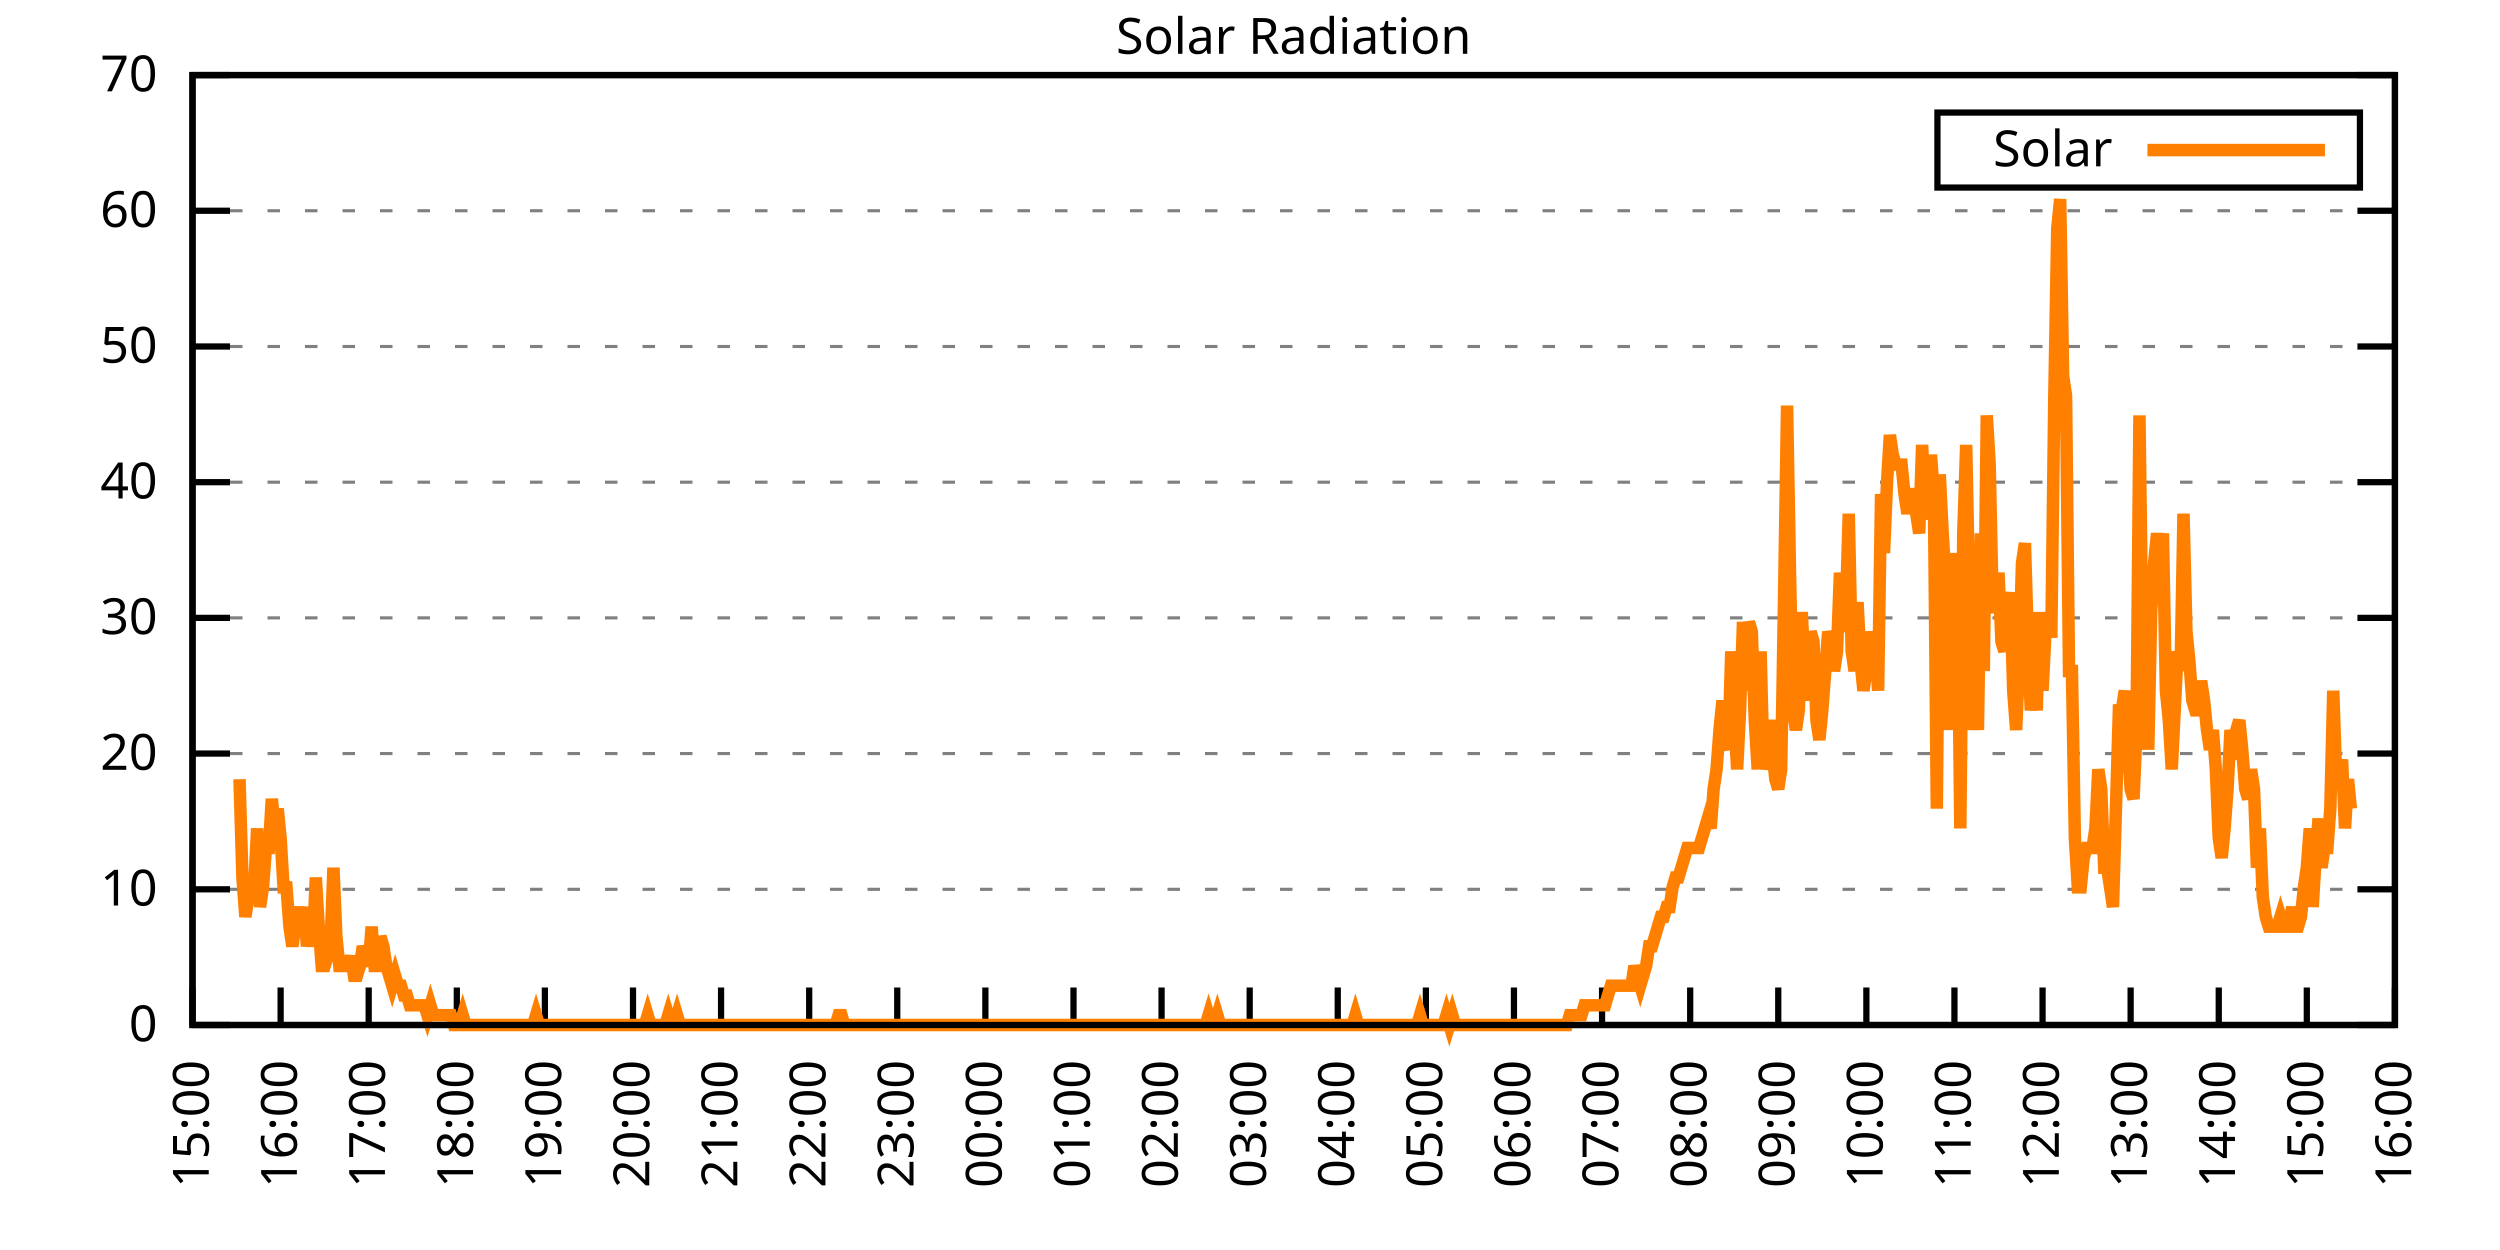
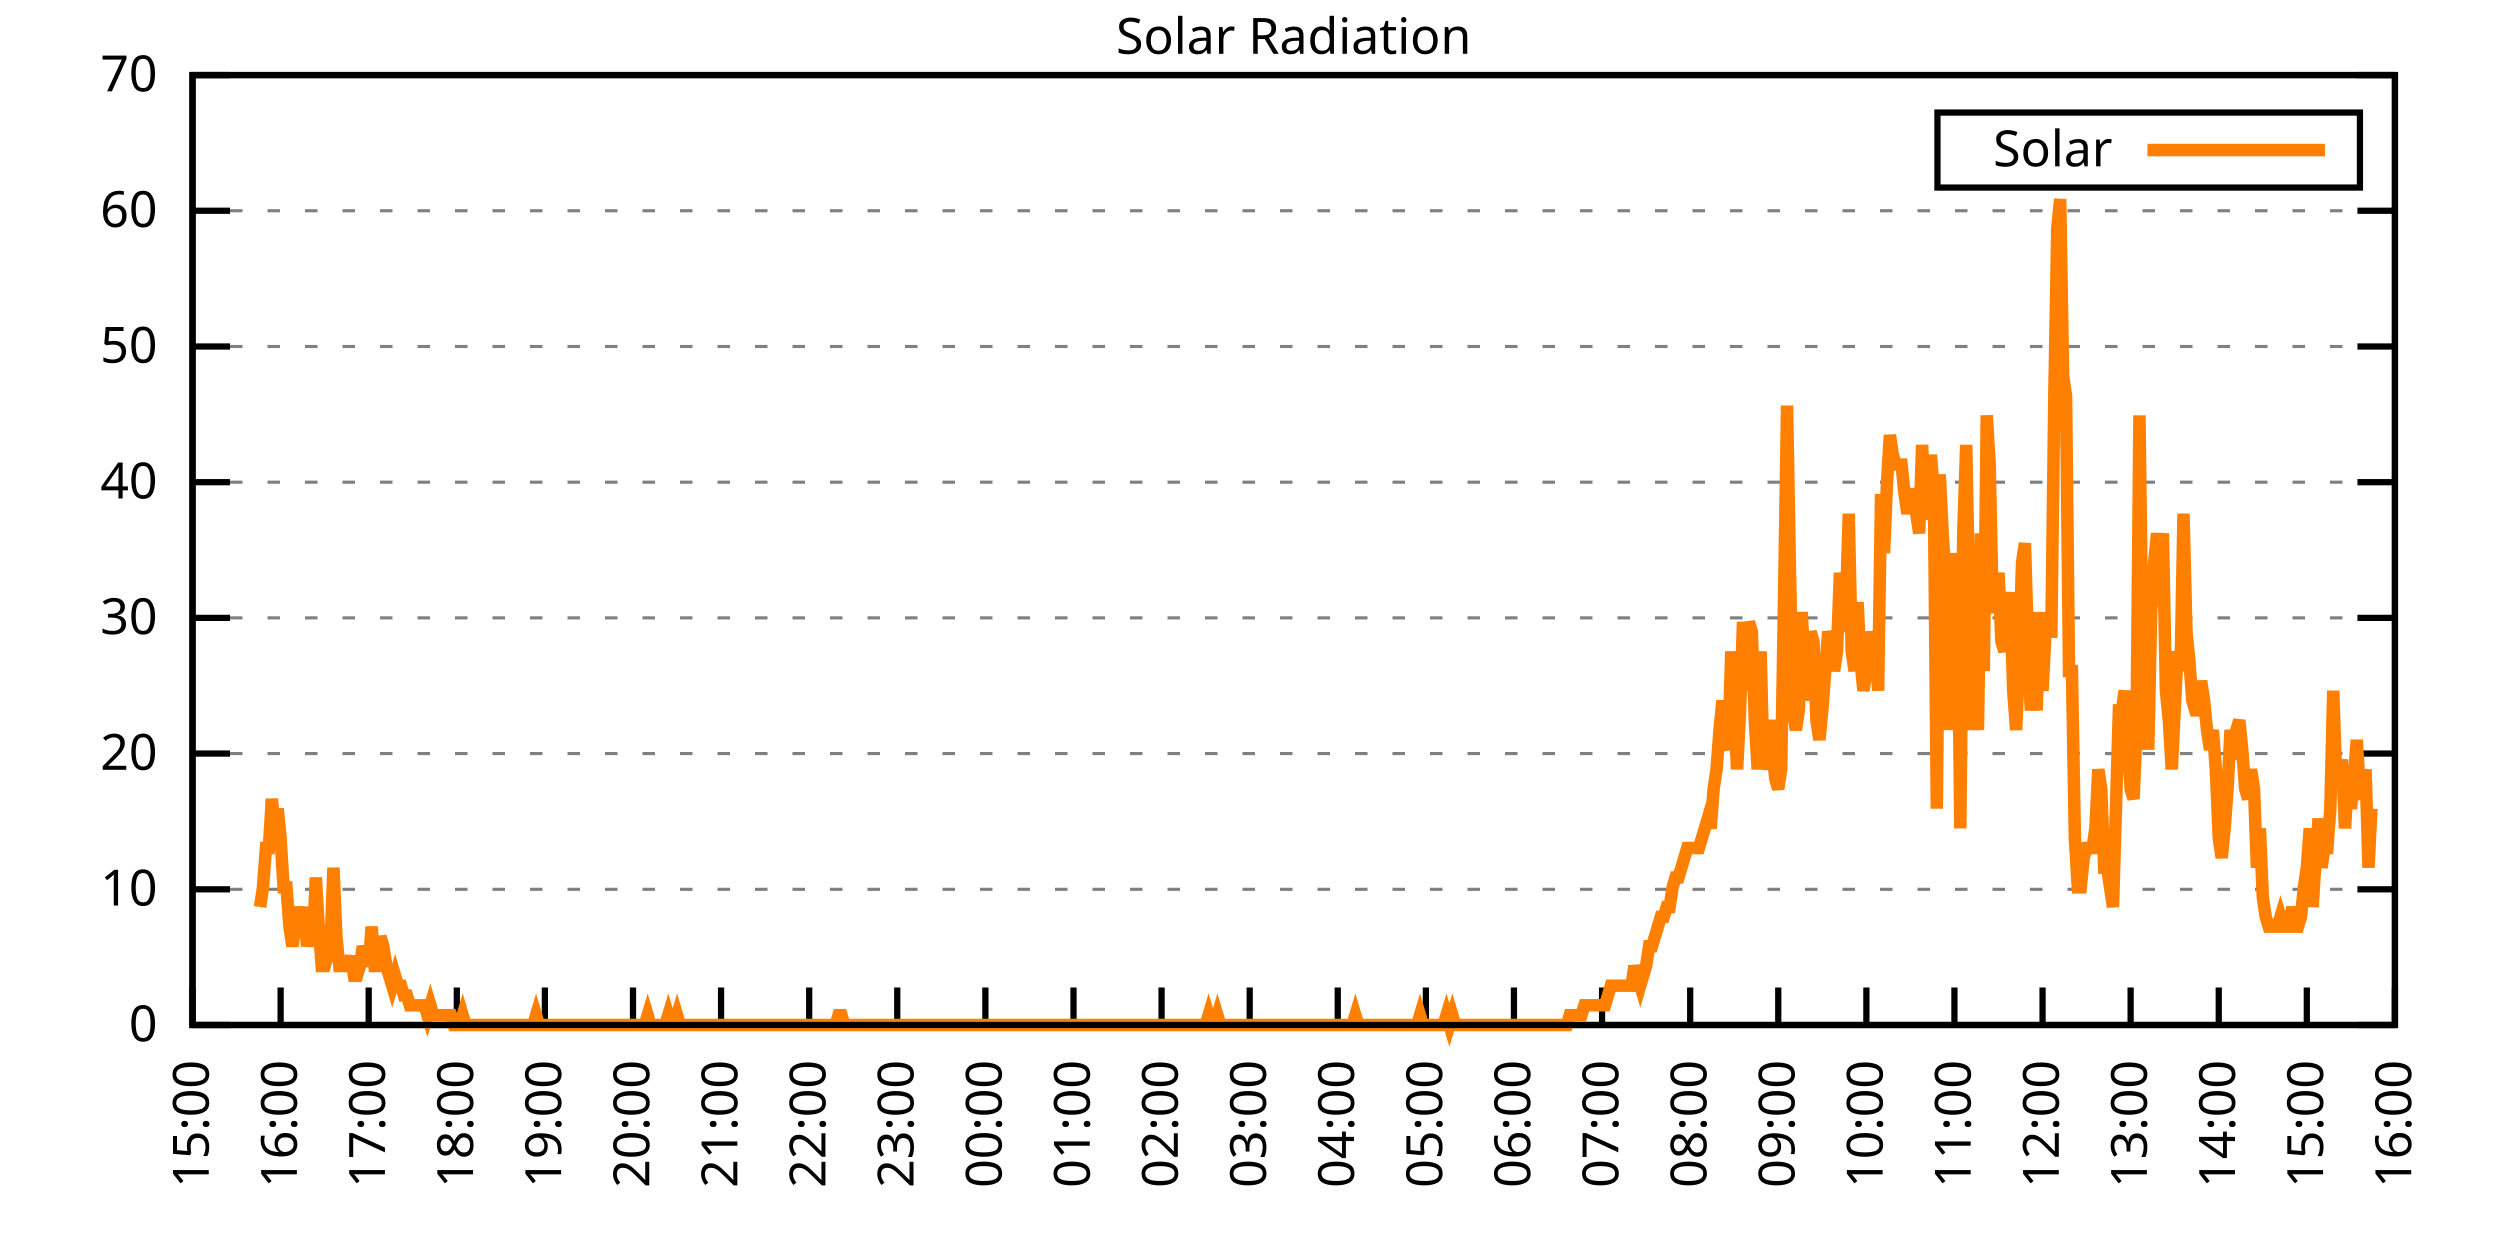
<svg xmlns="http://www.w3.org/2000/svg" xmlns:xlink="http://www.w3.org/1999/xlink" width="400" height="200" viewBox="0 0 400 200">
  <g id="gnuplot_canvas">
    <rect x="0" y="0" width="400" height="200" fill="none" />
    <defs>
      <circle id="gpDot" r="0.5" stroke-width="0.5" stroke="currentColor" />
      <path id="gpPt0" stroke-width="0.333" stroke="currentColor" d="M-1,0 h2 M0,-1 v2" />
      <path id="gpPt1" stroke-width="0.333" stroke="currentColor" d="M-1,-1 L1,1 M1,-1 L-1,1" />
      <path id="gpPt2" stroke-width="0.333" stroke="currentColor" d="M-1,0 L1,0 M0,-1 L0,1 M-1,-1 L1,1 M-1,1 L1,-1" />
      <rect id="gpPt3" stroke-width="0.333" stroke="currentColor" x="-1" y="-1" width="2" height="2" />
      <rect id="gpPt4" stroke-width="0.333" stroke="currentColor" fill="currentColor" x="-1" y="-1" width="2" height="2" />
      <circle id="gpPt5" stroke-width="0.333" stroke="currentColor" cx="0" cy="0" r="1" />
      <use xlink:href="#gpPt5" id="gpPt6" fill="currentColor" stroke="none" />
      <path id="gpPt7" stroke-width="0.333" stroke="currentColor" d="M0,-1.33 L-1.33,0.67 L1.33,0.67 z" />
      <use xlink:href="#gpPt7" id="gpPt8" fill="currentColor" stroke="none" />
      <use xlink:href="#gpPt7" id="gpPt9" stroke="currentColor" transform="rotate(180)" />
      <use xlink:href="#gpPt9" id="gpPt10" fill="currentColor" stroke="none" />
      <use xlink:href="#gpPt3" id="gpPt11" stroke="currentColor" transform="rotate(45)" />
      <use xlink:href="#gpPt11" id="gpPt12" fill="currentColor" stroke="none" />
      <path id="gpPt13" stroke-width="0.333" stroke="currentColor" d="M0,1.330 L1.265,0.411 L0.782,-1.067 L-0.782,-1.076 L-1.265,0.411 z" />
      <use xlink:href="#gpPt13" id="gpPt14" fill="currentColor" stroke="none" />
      <filter id="textbox" filterUnits="objectBoundingBox" x="0" y="0" height="1" width="1">
        <feFlood flood-color="white" flood-opacity="1" result="bgnd" />
        <feComposite in="SourceGraphic" in2="bgnd" operator="atop" />
      </filter>
      <filter id="greybox" filterUnits="objectBoundingBox" x="0" y="0" height="1" width="1">
        <feFlood flood-color="lightgrey" flood-opacity="1" result="grey" />
        <feComposite in="SourceGraphic" in2="grey" operator="atop" />
      </filter>
    </defs>
    <g fill="none" color="white" stroke="currentColor" stroke-width="1.00" stroke-linecap="butt" stroke-linejoin="miter">
</g>
    <g fill="none" color="black" stroke="currentColor" stroke-width="1.00" stroke-linecap="butt" stroke-linejoin="miter">
      <g stroke="none" shape-rendering="crispEdges">
        <polygon fill="rgb(255, 255, 255)" points="30.80,164.00 383.18,164.00 383.18,12.02 30.80,12.02 " />
      </g>
    </g>
    <g fill="none" color="black" stroke="currentColor" stroke-width="1.00" stroke-linecap="butt" stroke-linejoin="miter">
</g>
    <g fill="none" color="black" stroke="black" stroke-width="0.50" stroke-linecap="butt" stroke-linejoin="miter">
</g>
    <g fill="none" color="gray" stroke="currentColor" stroke-width="0.50" stroke-linecap="butt" stroke-linejoin="miter">
      <path stroke="gray" stroke-dasharray="2,4" class="gridline" d="M30.80,164.00 L383.19,164.00  " />
    </g>
    <g fill="none" color="gray" stroke="gray" stroke-width="1.00" stroke-linecap="butt" stroke-linejoin="miter">
</g>
    <g fill="none" color="black" stroke="currentColor" stroke-width="1.00" stroke-linecap="butt" stroke-linejoin="miter">
      <path stroke="black" d="M30.80,164.00 L36.80,164.00 M383.19,164.00 L377.19,164.00  " />
      <g transform="translate(25.20,166.60)" stroke="none" fill="black" font-family="Sans" font-size="8.00" text-anchor="end">
        <text>
          <tspan font-family="Sans"> 0</tspan>
        </text>
      </g>
    </g>
    <g fill="none" color="black" stroke="currentColor" stroke-width="1.00" stroke-linecap="butt" stroke-linejoin="miter">
</g>
    <g fill="none" color="black" stroke="black" stroke-width="0.50" stroke-linecap="butt" stroke-linejoin="miter">
</g>
    <g fill="none" color="gray" stroke="currentColor" stroke-width="0.50" stroke-linecap="butt" stroke-linejoin="miter">
      <path stroke="gray" stroke-dasharray="2,4" class="gridline" d="M30.80,142.29 L383.19,142.29  " />
    </g>
    <g fill="none" color="gray" stroke="gray" stroke-width="1.00" stroke-linecap="butt" stroke-linejoin="miter">
</g>
    <g fill="none" color="black" stroke="currentColor" stroke-width="1.00" stroke-linecap="butt" stroke-linejoin="miter">
      <path stroke="black" d="M30.80,142.29 L36.80,142.29 M383.19,142.29 L377.19,142.29  " />
      <g transform="translate(25.20,144.89)" stroke="none" fill="black" font-family="Sans" font-size="8.00" text-anchor="end">
        <text>
          <tspan font-family="Sans"> 10</tspan>
        </text>
      </g>
    </g>
    <g fill="none" color="black" stroke="currentColor" stroke-width="1.00" stroke-linecap="butt" stroke-linejoin="miter">
</g>
    <g fill="none" color="black" stroke="black" stroke-width="0.50" stroke-linecap="butt" stroke-linejoin="miter">
</g>
    <g fill="none" color="gray" stroke="currentColor" stroke-width="0.50" stroke-linecap="butt" stroke-linejoin="miter">
      <path stroke="gray" stroke-dasharray="2,4" class="gridline" d="M30.80,120.57 L383.19,120.57  " />
    </g>
    <g fill="none" color="gray" stroke="gray" stroke-width="1.00" stroke-linecap="butt" stroke-linejoin="miter">
</g>
    <g fill="none" color="black" stroke="currentColor" stroke-width="1.00" stroke-linecap="butt" stroke-linejoin="miter">
      <path stroke="black" d="M30.80,120.57 L36.80,120.57 M383.19,120.57 L377.19,120.57  " />
      <g transform="translate(25.20,123.17)" stroke="none" fill="black" font-family="Sans" font-size="8.00" text-anchor="end">
        <text>
          <tspan font-family="Sans"> 20</tspan>
        </text>
      </g>
    </g>
    <g fill="none" color="black" stroke="currentColor" stroke-width="1.00" stroke-linecap="butt" stroke-linejoin="miter">
</g>
    <g fill="none" color="black" stroke="black" stroke-width="0.50" stroke-linecap="butt" stroke-linejoin="miter">
</g>
    <g fill="none" color="gray" stroke="currentColor" stroke-width="0.50" stroke-linecap="butt" stroke-linejoin="miter">
      <path stroke="gray" stroke-dasharray="2,4" class="gridline" d="M30.80,98.86 L383.19,98.86  " />
    </g>
    <g fill="none" color="gray" stroke="gray" stroke-width="1.00" stroke-linecap="butt" stroke-linejoin="miter">
</g>
    <g fill="none" color="black" stroke="currentColor" stroke-width="1.00" stroke-linecap="butt" stroke-linejoin="miter">
      <path stroke="black" d="M30.80,98.86 L36.80,98.86 M383.19,98.86 L377.19,98.86  " />
      <g transform="translate(25.20,101.46)" stroke="none" fill="black" font-family="Sans" font-size="8.00" text-anchor="end">
        <text>
          <tspan font-family="Sans"> 30</tspan>
        </text>
      </g>
    </g>
    <g fill="none" color="black" stroke="currentColor" stroke-width="1.00" stroke-linecap="butt" stroke-linejoin="miter">
</g>
    <g fill="none" color="black" stroke="black" stroke-width="0.50" stroke-linecap="butt" stroke-linejoin="miter">
</g>
    <g fill="none" color="gray" stroke="currentColor" stroke-width="0.50" stroke-linecap="butt" stroke-linejoin="miter">
      <path stroke="gray" stroke-dasharray="2,4" class="gridline" d="M30.80,77.15 L383.19,77.15  " />
    </g>
    <g fill="none" color="gray" stroke="gray" stroke-width="1.00" stroke-linecap="butt" stroke-linejoin="miter">
</g>
    <g fill="none" color="black" stroke="currentColor" stroke-width="1.00" stroke-linecap="butt" stroke-linejoin="miter">
      <path stroke="black" d="M30.80,77.15 L36.80,77.15 M383.19,77.15 L377.19,77.15  " />
      <g transform="translate(25.20,79.75)" stroke="none" fill="black" font-family="Sans" font-size="8.00" text-anchor="end">
        <text>
          <tspan font-family="Sans"> 40</tspan>
        </text>
      </g>
    </g>
    <g fill="none" color="black" stroke="currentColor" stroke-width="1.00" stroke-linecap="butt" stroke-linejoin="miter">
</g>
    <g fill="none" color="black" stroke="black" stroke-width="0.50" stroke-linecap="butt" stroke-linejoin="miter">
</g>
    <g fill="none" color="gray" stroke="currentColor" stroke-width="0.50" stroke-linecap="butt" stroke-linejoin="miter">
      <path stroke="gray" stroke-dasharray="2,4" class="gridline" d="M30.80,55.44 L383.19,55.44  " />
    </g>
    <g fill="none" color="gray" stroke="gray" stroke-width="1.00" stroke-linecap="butt" stroke-linejoin="miter">
</g>
    <g fill="none" color="black" stroke="currentColor" stroke-width="1.00" stroke-linecap="butt" stroke-linejoin="miter">
      <path stroke="black" d="M30.80,55.44 L36.80,55.44 M383.19,55.44 L377.19,55.44  " />
      <g transform="translate(25.20,58.04)" stroke="none" fill="black" font-family="Sans" font-size="8.00" text-anchor="end">
        <text>
          <tspan font-family="Sans"> 50</tspan>
        </text>
      </g>
    </g>
    <g fill="none" color="black" stroke="currentColor" stroke-width="1.00" stroke-linecap="butt" stroke-linejoin="miter">
</g>
    <g fill="none" color="black" stroke="black" stroke-width="0.50" stroke-linecap="butt" stroke-linejoin="miter">
</g>
    <g fill="none" color="gray" stroke="currentColor" stroke-width="0.50" stroke-linecap="butt" stroke-linejoin="miter">
      <path stroke="gray" stroke-dasharray="2,4" class="gridline" d="M30.80,33.72 L383.19,33.72  " />
    </g>
    <g fill="none" color="gray" stroke="gray" stroke-width="1.00" stroke-linecap="butt" stroke-linejoin="miter">
</g>
    <g fill="none" color="black" stroke="currentColor" stroke-width="1.00" stroke-linecap="butt" stroke-linejoin="miter">
      <path stroke="black" d="M30.80,33.72 L36.80,33.72 M383.19,33.72 L377.19,33.72  " />
      <g transform="translate(25.20,36.32)" stroke="none" fill="black" font-family="Sans" font-size="8.00" text-anchor="end">
        <text>
          <tspan font-family="Sans"> 60</tspan>
        </text>
      </g>
    </g>
    <g fill="none" color="black" stroke="currentColor" stroke-width="1.00" stroke-linecap="butt" stroke-linejoin="miter">
</g>
    <g fill="none" color="black" stroke="black" stroke-width="0.50" stroke-linecap="butt" stroke-linejoin="miter">
</g>
    <g fill="none" color="gray" stroke="currentColor" stroke-width="0.50" stroke-linecap="butt" stroke-linejoin="miter">
      <path stroke="gray" stroke-dasharray="2,4" class="gridline" d="M30.80,12.01 L383.19,12.01  " />
    </g>
    <g fill="none" color="gray" stroke="gray" stroke-width="1.00" stroke-linecap="butt" stroke-linejoin="miter">
</g>
    <g fill="none" color="black" stroke="currentColor" stroke-width="1.00" stroke-linecap="butt" stroke-linejoin="miter">
      <path stroke="black" d="M30.80,12.01 L36.80,12.01 M383.19,12.01 L377.19,12.01  " />
      <g transform="translate(25.20,14.61)" stroke="none" fill="black" font-family="Sans" font-size="8.00" text-anchor="end">
        <text>
          <tspan font-family="Sans"> 70</tspan>
        </text>
      </g>
    </g>
    <g fill="none" color="black" stroke="currentColor" stroke-width="1.00" stroke-linecap="butt" stroke-linejoin="miter">
      <path stroke="black" d="M30.80,164.00 L30.80,158.00  " />
      <g transform="translate(33.40,169.60) rotate(270.00)" stroke="none" fill="black" font-family="Sans" font-size="8.00" text-anchor="end">
        <text>
          <tspan font-family="Sans">15:00</tspan>
        </text>
      </g>
    </g>
    <g fill="none" color="black" stroke="currentColor" stroke-width="1.00" stroke-linecap="butt" stroke-linejoin="miter">
      <path stroke="black" d="M44.90,164.00 L44.90,158.00  " />
      <g transform="translate(47.50,169.60) rotate(270.00)" stroke="none" fill="black" font-family="Sans" font-size="8.00" text-anchor="end">
        <text>
          <tspan font-family="Sans">16:00</tspan>
        </text>
      </g>
    </g>
    <g fill="none" color="black" stroke="currentColor" stroke-width="1.00" stroke-linecap="butt" stroke-linejoin="miter">
      <path stroke="black" d="M58.99,164.00 L58.99,158.00  " />
      <g transform="translate(61.59,169.60) rotate(270.00)" stroke="none" fill="black" font-family="Sans" font-size="8.00" text-anchor="end">
        <text>
          <tspan font-family="Sans">17:00</tspan>
        </text>
      </g>
    </g>
    <g fill="none" color="black" stroke="currentColor" stroke-width="1.00" stroke-linecap="butt" stroke-linejoin="miter">
      <path stroke="black" d="M73.09,164.00 L73.09,158.00  " />
      <g transform="translate(75.69,169.60) rotate(270.00)" stroke="none" fill="black" font-family="Sans" font-size="8.00" text-anchor="end">
        <text>
          <tspan font-family="Sans">18:00</tspan>
        </text>
      </g>
    </g>
    <g fill="none" color="black" stroke="currentColor" stroke-width="1.00" stroke-linecap="butt" stroke-linejoin="miter">
      <path stroke="black" d="M87.18,164.00 L87.18,158.00  " />
      <g transform="translate(89.78,169.60) rotate(270.00)" stroke="none" fill="black" font-family="Sans" font-size="8.00" text-anchor="end">
        <text>
          <tspan font-family="Sans">19:00</tspan>
        </text>
      </g>
    </g>
    <g fill="none" color="black" stroke="currentColor" stroke-width="1.00" stroke-linecap="butt" stroke-linejoin="miter">
      <path stroke="black" d="M101.28,164.00 L101.28,158.00  " />
      <g transform="translate(103.88,169.60) rotate(270.00)" stroke="none" fill="black" font-family="Sans" font-size="8.00" text-anchor="end">
        <text>
          <tspan font-family="Sans">20:00</tspan>
        </text>
      </g>
    </g>
    <g fill="none" color="black" stroke="currentColor" stroke-width="1.00" stroke-linecap="butt" stroke-linejoin="miter">
      <path stroke="black" d="M115.37,164.00 L115.37,158.00  " />
      <g transform="translate(117.97,169.60) rotate(270.00)" stroke="none" fill="black" font-family="Sans" font-size="8.00" text-anchor="end">
        <text>
          <tspan font-family="Sans">21:00</tspan>
        </text>
      </g>
    </g>
    <g fill="none" color="black" stroke="currentColor" stroke-width="1.00" stroke-linecap="butt" stroke-linejoin="miter">
      <path stroke="black" d="M129.47,164.00 L129.47,158.00  " />
      <g transform="translate(132.07,169.60) rotate(270.00)" stroke="none" fill="black" font-family="Sans" font-size="8.00" text-anchor="end">
        <text>
          <tspan font-family="Sans">22:00</tspan>
        </text>
      </g>
    </g>
    <g fill="none" color="black" stroke="currentColor" stroke-width="1.00" stroke-linecap="butt" stroke-linejoin="miter">
      <path stroke="black" d="M143.56,164.00 L143.56,158.00  " />
      <g transform="translate(146.16,169.60) rotate(270.00)" stroke="none" fill="black" font-family="Sans" font-size="8.00" text-anchor="end">
        <text>
          <tspan font-family="Sans">23:00</tspan>
        </text>
      </g>
    </g>
    <g fill="none" color="black" stroke="currentColor" stroke-width="1.00" stroke-linecap="butt" stroke-linejoin="miter">
      <path stroke="black" d="M157.66,164.00 L157.66,158.00  " />
      <g transform="translate(160.26,169.60) rotate(270.00)" stroke="none" fill="black" font-family="Sans" font-size="8.00" text-anchor="end">
        <text>
          <tspan font-family="Sans">00:00</tspan>
        </text>
      </g>
    </g>
    <g fill="none" color="black" stroke="currentColor" stroke-width="1.00" stroke-linecap="butt" stroke-linejoin="miter">
      <path stroke="black" d="M171.76,164.00 L171.76,158.00  " />
      <g transform="translate(174.36,169.60) rotate(270.00)" stroke="none" fill="black" font-family="Sans" font-size="8.00" text-anchor="end">
        <text>
          <tspan font-family="Sans">01:00</tspan>
        </text>
      </g>
    </g>
    <g fill="none" color="black" stroke="currentColor" stroke-width="1.00" stroke-linecap="butt" stroke-linejoin="miter">
      <path stroke="black" d="M185.85,164.00 L185.85,158.00  " />
      <g transform="translate(188.45,169.60) rotate(270.00)" stroke="none" fill="black" font-family="Sans" font-size="8.00" text-anchor="end">
        <text>
          <tspan font-family="Sans">02:00</tspan>
        </text>
      </g>
    </g>
    <g fill="none" color="black" stroke="currentColor" stroke-width="1.00" stroke-linecap="butt" stroke-linejoin="miter">
      <path stroke="black" d="M199.95,164.00 L199.95,158.00  " />
      <g transform="translate(202.55,169.60) rotate(270.00)" stroke="none" fill="black" font-family="Sans" font-size="8.00" text-anchor="end">
        <text>
          <tspan font-family="Sans">03:00</tspan>
        </text>
      </g>
    </g>
    <g fill="none" color="black" stroke="currentColor" stroke-width="1.00" stroke-linecap="butt" stroke-linejoin="miter">
      <path stroke="black" d="M214.04,164.00 L214.04,158.00  " />
      <g transform="translate(216.64,169.60) rotate(270.00)" stroke="none" fill="black" font-family="Sans" font-size="8.00" text-anchor="end">
        <text>
          <tspan font-family="Sans">04:00</tspan>
        </text>
      </g>
    </g>
    <g fill="none" color="black" stroke="currentColor" stroke-width="1.00" stroke-linecap="butt" stroke-linejoin="miter">
      <path stroke="black" d="M228.14,164.00 L228.14,158.00  " />
      <g transform="translate(230.74,169.60) rotate(270.00)" stroke="none" fill="black" font-family="Sans" font-size="8.00" text-anchor="end">
        <text>
          <tspan font-family="Sans">05:00</tspan>
        </text>
      </g>
    </g>
    <g fill="none" color="black" stroke="currentColor" stroke-width="1.00" stroke-linecap="butt" stroke-linejoin="miter">
      <path stroke="black" d="M242.23,164.00 L242.23,158.00  " />
      <g transform="translate(244.83,169.60) rotate(270.00)" stroke="none" fill="black" font-family="Sans" font-size="8.00" text-anchor="end">
        <text>
          <tspan font-family="Sans">06:00</tspan>
        </text>
      </g>
    </g>
    <g fill="none" color="black" stroke="currentColor" stroke-width="1.00" stroke-linecap="butt" stroke-linejoin="miter">
      <path stroke="black" d="M256.33,164.00 L256.33,158.00  " />
      <g transform="translate(258.93,169.60) rotate(270.00)" stroke="none" fill="black" font-family="Sans" font-size="8.00" text-anchor="end">
        <text>
          <tspan font-family="Sans">07:00</tspan>
        </text>
      </g>
    </g>
    <g fill="none" color="black" stroke="currentColor" stroke-width="1.00" stroke-linecap="butt" stroke-linejoin="miter">
      <path stroke="black" d="M270.43,164.00 L270.43,158.00  " />
      <g transform="translate(273.03,169.60) rotate(270.00)" stroke="none" fill="black" font-family="Sans" font-size="8.00" text-anchor="end">
        <text>
          <tspan font-family="Sans">08:00</tspan>
        </text>
      </g>
    </g>
    <g fill="none" color="black" stroke="currentColor" stroke-width="1.00" stroke-linecap="butt" stroke-linejoin="miter">
      <path stroke="black" d="M284.52,164.00 L284.52,158.00  " />
      <g transform="translate(287.12,169.60) rotate(270.00)" stroke="none" fill="black" font-family="Sans" font-size="8.00" text-anchor="end">
        <text>
          <tspan font-family="Sans">09:00</tspan>
        </text>
      </g>
    </g>
    <g fill="none" color="black" stroke="currentColor" stroke-width="1.00" stroke-linecap="butt" stroke-linejoin="miter">
      <path stroke="black" d="M298.62,164.00 L298.62,158.00  " />
      <g transform="translate(301.22,169.60) rotate(270.00)" stroke="none" fill="black" font-family="Sans" font-size="8.00" text-anchor="end">
        <text>
          <tspan font-family="Sans">10:00</tspan>
        </text>
      </g>
    </g>
    <g fill="none" color="black" stroke="currentColor" stroke-width="1.00" stroke-linecap="butt" stroke-linejoin="miter">
      <path stroke="black" d="M312.71,164.00 L312.71,158.00  " />
      <g transform="translate(315.31,169.60) rotate(270.00)" stroke="none" fill="black" font-family="Sans" font-size="8.00" text-anchor="end">
        <text>
          <tspan font-family="Sans">11:00</tspan>
        </text>
      </g>
    </g>
    <g fill="none" color="black" stroke="currentColor" stroke-width="1.00" stroke-linecap="butt" stroke-linejoin="miter">
      <path stroke="black" d="M326.81,164.00 L326.81,158.00  " />
      <g transform="translate(329.41,169.60) rotate(270.00)" stroke="none" fill="black" font-family="Sans" font-size="8.00" text-anchor="end">
        <text>
          <tspan font-family="Sans">12:00</tspan>
        </text>
      </g>
    </g>
    <g fill="none" color="black" stroke="currentColor" stroke-width="1.00" stroke-linecap="butt" stroke-linejoin="miter">
      <path stroke="black" d="M340.90,164.00 L340.90,158.00  " />
      <g transform="translate(343.50,169.60) rotate(270.00)" stroke="none" fill="black" font-family="Sans" font-size="8.00" text-anchor="end">
        <text>
          <tspan font-family="Sans">13:00</tspan>
        </text>
      </g>
    </g>
    <g fill="none" color="black" stroke="currentColor" stroke-width="1.00" stroke-linecap="butt" stroke-linejoin="miter">
      <path stroke="black" d="M355.00,164.00 L355.00,158.00  " />
      <g transform="translate(357.60,169.60) rotate(270.00)" stroke="none" fill="black" font-family="Sans" font-size="8.00" text-anchor="end">
        <text>
          <tspan font-family="Sans">14:00</tspan>
        </text>
      </g>
    </g>
    <g fill="none" color="black" stroke="currentColor" stroke-width="1.00" stroke-linecap="butt" stroke-linejoin="miter">
      <path stroke="black" d="M369.09,164.00 L369.09,158.00  " />
      <g transform="translate(371.69,169.60) rotate(270.00)" stroke="none" fill="black" font-family="Sans" font-size="8.00" text-anchor="end">
        <text>
          <tspan font-family="Sans">15:00</tspan>
        </text>
      </g>
    </g>
    <g fill="none" color="black" stroke="currentColor" stroke-width="1.00" stroke-linecap="butt" stroke-linejoin="miter">
      <path stroke="black" d="M383.19,164.00 L383.19,158.00  " />
      <g transform="translate(385.79,169.60) rotate(270.00)" stroke="none" fill="black" font-family="Sans" font-size="8.00" text-anchor="end">
        <text>
          <tspan font-family="Sans">16:00</tspan>
        </text>
      </g>
    </g>
    <g fill="none" color="black" stroke="currentColor" stroke-width="1.00" stroke-linecap="butt" stroke-linejoin="miter">
</g>
    <g fill="none" color="black" stroke="currentColor" stroke-width="1.00" stroke-linecap="butt" stroke-linejoin="miter">
      <path stroke="black" d="M30.80,12.01 L30.80,164.00 L383.19,164.00 L383.19,12.01 L30.80,12.01 Z  " />
    </g>
    <g fill="none" color="black" stroke="currentColor" stroke-width="1.00" stroke-linecap="butt" stroke-linejoin="miter">
</g>
    <g fill="none" color="black" stroke="currentColor" stroke-width="1.00" stroke-linecap="butt" stroke-linejoin="miter">
      <path stroke="black" d="M309.99,30.01 L309.99,18.01 L377.59,18.01 L377.59,30.01 L309.99,30.01 Z  " />
    </g>
    <g id="Solar_Radiation_plot_1">
      <g fill="none" color="white" stroke="black" stroke-width="2.00" stroke-linecap="butt" stroke-linejoin="miter">
</g>
      <g fill="none" color="black" stroke="currentColor" stroke-width="2.00" stroke-linecap="butt" stroke-linejoin="miter">
        <g transform="translate(337.99,26.61)" stroke="none" fill="black" font-family="Sans" font-size="8.00" text-anchor="end">
          <text>
            <tspan font-family="Sans">Solar</tspan>
          </text>
        </g>
      </g>
      <g fill="none" color="black" stroke="currentColor" stroke-width="2.00" stroke-linecap="butt" stroke-linejoin="miter">
-         <path stroke="rgb(255, 127,   0)" d="M343.59,24.01 L371.99,24.01 M38.32,124.67 L38.79,140.40 L39.26,146.70 L39.73,143.55 L40.20,143.55 L40.67,141.98   L41.14,132.54 L41.61,145.12 L42.08,141.98 L42.55,135.68 L43.02,135.68 L43.49,127.82 L43.96,132.54 L44.43,129.39   L44.90,134.11 L45.37,141.98 L45.84,141.98 L46.31,148.27 L46.78,151.41 L47.24,148.27 L47.71,145.12 L48.18,148.27   L48.65,145.12 L49.12,151.41 L49.59,148.27 L50.06,151.41 L50.53,140.40 L51.00,148.27 L51.47,154.56 L51.94,154.56   L52.41,152.99 L52.88,151.41 L53.35,138.83 L53.82,149.84 L54.29,154.56 L54.76,154.56 L55.23,154.56 L55.70,154.56   L56.17,152.99 L56.64,156.13 L57.11,156.13 L57.58,154.56 L58.05,151.41 L58.52,152.99 L58.99,154.56 L59.46,148.27   L59.93,154.56 L60.40,154.56 L60.87,149.84 L61.34,151.41 L61.81,154.56 L62.28,156.13 L62.75,157.71 L63.22,156.13   L63.69,157.71 L64.16,157.71 L64.63,159.28 L65.10,159.28 L65.57,160.85 L66.04,160.85 L66.51,160.85 L66.98,160.85   L67.45,160.85 L67.92,160.85 L68.39,162.43 L68.86,160.85 L69.33,162.43 L69.80,162.43 L70.27,162.43 L70.74,162.43   L71.21,162.43 L71.68,162.43 L72.15,162.43 L72.62,164.00 L73.09,164.00 L73.56,164.00 L74.03,162.43 L74.50,164.00   L74.97,164.00 L75.44,164.00 L75.91,164.00 L76.38,164.00 L76.85,164.00 L77.32,164.00 L77.79,164.00 L78.26,164.00   L78.73,164.00 L79.19,164.00 L79.66,164.00 L80.13,164.00 L80.60,164.00 L81.07,164.00 L81.54,164.00 L82.01,164.00   L82.48,164.00 L82.95,164.00 L83.42,164.00 L83.89,164.00 L84.36,164.00 L84.83,164.00 L85.30,164.00 L85.77,162.43   L86.24,164.00 L86.71,164.00 L87.18,164.00 L87.65,164.00 L88.12,164.00 L88.59,164.00 L89.06,164.00 L89.53,164.00   L90.00,164.00 L90.47,164.00 L90.94,164.00 L91.41,164.00 L91.88,164.00 L92.35,164.00 L92.82,164.00 L93.29,164.00   L93.76,164.00 L94.23,164.00 L94.70,164.00 L95.17,164.00 L95.64,164.00 L96.11,164.00 L96.58,164.00 L97.05,164.00   L97.52,164.00 L97.99,164.00 L98.46,164.00 L98.93,164.00 L99.40,164.00 L99.87,164.00 L100.34,164.00 L100.81,164.00   L101.28,164.00 L101.75,164.00 L102.22,164.00 L102.69,164.00 L103.16,164.00 L103.63,162.43 L104.10,164.00 L104.57,164.00   L105.04,164.00 L105.51,164.00 L105.98,164.00 L106.45,164.00 L106.92,162.43 L107.39,164.00 L107.86,164.00 L108.33,162.43   L108.80,164.00 L109.27,164.00 L109.74,164.00 L110.21,164.00 L110.68,164.00 L111.14,164.00 L111.61,164.00 L112.08,164.00   L112.55,164.00 L113.02,164.00 L113.49,164.00 L113.96,164.00 L114.43,164.00 L114.90,164.00 L115.37,164.00 L115.84,164.00   L116.31,164.00 L116.78,164.00 L117.25,164.00 L117.72,164.00 L118.19,164.00 L118.66,164.00 L119.13,164.00 L119.60,164.00   L120.07,164.00 L120.54,164.00 L121.01,164.00 L121.48,164.00 L121.95,164.00 L122.42,164.00 L122.89,164.00 L123.36,164.00   L123.83,164.00 L124.30,164.00 L124.77,164.00 L125.24,164.00 L125.71,164.00 L126.18,164.00 L126.65,164.00 L127.12,164.00   L127.59,164.00 L128.06,164.00 L128.53,164.00 L129.00,164.00 L129.47,164.00 L129.94,164.00 L130.41,164.00 L130.88,164.00   L131.35,164.00 L131.82,164.00 L132.29,164.00 L132.76,164.00 L133.23,164.00 L133.70,164.00 L134.17,162.43 L134.64,162.43   L135.11,164.00 L135.58,164.00 L136.05,164.00 L136.52,164.00 L136.99,164.00 L137.46,164.00 L137.93,164.00 L138.40,164.00   L138.87,164.00 L139.34,164.00 L139.81,164.00 L140.28,164.00 L140.75,164.00 L141.22,164.00 L141.69,164.00 L142.16,164.00   L142.63,164.00 L143.09,164.00 L143.56,164.00 L144.03,164.00 L144.50,164.00 L144.97,164.00 L145.44,164.00 L145.91,164.00   L146.38,164.00 L146.85,164.00 L147.32,164.00 L147.79,164.00 L148.26,164.00 L148.73,164.00 L149.20,164.00 L149.67,164.00   L150.14,164.00 L150.61,164.00 L151.08,164.00 L151.55,164.00 L152.02,164.00 L152.49,164.00 L152.96,164.00 L153.43,164.00   L153.90,164.00 L154.37,164.00 L154.84,164.00 L155.31,164.00 L155.78,164.00 L156.25,164.00 L156.72,164.00 L157.19,164.00   L157.66,164.00 L158.13,164.00 L158.60,164.00 L159.07,164.00 L159.54,164.00 L160.01,164.00 L160.48,164.00 L160.95,164.00   L161.42,164.00 L161.89,164.00 L162.36,164.00 L162.83,164.00 L163.30,164.00 L163.77,164.00 L164.24,164.00 L164.71,164.00   L165.18,164.00 L165.65,164.00 L166.12,164.00 L166.59,164.00 L167.06,164.00 L167.53,164.00 L168.00,164.00 L168.47,164.00   L168.94,164.00 L169.41,164.00 L169.88,164.00 L170.35,164.00 L170.82,164.00 L171.29,164.00 L171.76,164.00 L172.23,164.00   L172.70,164.00 L173.17,164.00 L173.64,164.00 L174.11,164.00 L174.58,164.00 L175.04,164.00 L175.51,164.00 L175.98,164.00   L176.45,164.00 L176.92,164.00 L177.39,164.00 L177.86,164.00 L178.33,164.00 L178.80,164.00 L179.27,164.00 L179.74,164.00   L180.21,164.00 L180.68,164.00 L181.15,164.00 L181.62,164.00 L182.09,164.00 L182.56,164.00 L183.03,164.00 L183.50,164.00   L183.97,164.00 L184.44,164.00 L184.91,164.00 L185.38,164.00 L185.85,164.00 L186.32,164.00 L186.79,164.00 L187.26,164.00   L187.73,164.00 L188.20,164.00 L188.67,164.00 L189.14,164.00 L189.61,164.00 L190.08,164.00 L190.55,164.00 L191.02,164.00   L191.49,164.00 L191.96,164.00 L192.43,164.00 L192.90,164.00 L193.37,162.43 L193.84,164.00 L194.31,164.00 L194.78,162.43   L195.25,164.00 L195.72,164.00 L196.19,164.00 L196.66,164.00 L197.13,164.00 L197.60,164.00 L198.07,164.00 L198.54,164.00   L199.01,164.00 L199.48,164.00 L199.95,164.00 L200.42,164.00 L200.89,164.00 L201.36,164.00 L201.83,164.00 L202.30,164.00   L202.77,164.00 L203.24,164.00 L203.71,164.00 L204.18,164.00 L204.65,164.00 L205.12,164.00 L205.59,164.00 L206.06,164.00   L206.53,164.00 L207.00,164.00 L207.46,164.00 L207.93,164.00 L208.40,164.00 L208.87,164.00 L209.34,164.00 L209.81,164.00   L210.28,164.00 L210.75,164.00 L211.22,164.00 L211.69,164.00 L212.16,164.00 L212.63,164.00 L213.10,164.00 L213.57,164.00   L214.04,164.00 L214.51,164.00 L214.98,164.00 L215.45,164.00 L215.92,164.00 L216.39,164.00 L216.86,162.43 L217.33,164.00   L217.80,164.00 L218.27,164.00 L218.74,164.00 L219.21,164.00 L219.68,164.00 L220.15,164.00 L220.62,164.00 L221.09,164.00   L221.56,164.00 L222.03,164.00 L222.50,164.00 L222.97,164.00 L223.44,164.00 L223.91,164.00 L224.38,164.00 L224.85,164.00   L225.32,164.00 L225.79,164.00 L226.26,164.00 L226.73,164.00 L227.20,162.43 L227.67,164.00 L228.14,164.00 L228.61,164.00   L229.08,164.00 L229.55,164.00 L230.02,164.00 L230.49,164.00 L230.96,164.00 L231.43,162.43 L231.90,164.00 L232.37,162.43   L232.84,164.00 L233.31,164.00 L233.78,164.00 L234.25,164.00 L234.72,164.00 L235.19,164.00 L235.66,164.00 L236.13,164.00   L236.60,164.00 L237.07,164.00 L237.54,164.00 L238.01,164.00 L238.48,164.00 L238.95,164.00 L239.41,164.00 L239.88,164.00   L240.35,164.00 L240.82,164.00 L241.29,164.00 L241.76,164.00 L242.23,164.00 L242.70,164.00 L243.17,164.00 L243.64,164.00   L244.11,164.00 L244.58,164.00 L245.05,164.00 L245.52,164.00 L245.99,164.00 L246.46,164.00 L246.93,164.00 L247.40,164.00   L247.87,164.00 L248.34,164.00 L248.81,164.00 L249.28,164.00 L249.75,164.00 L250.22,164.00 L250.69,164.00 L251.16,162.43   L251.63,162.43 L252.10,162.43 L252.57,162.43 L253.04,162.43 L253.51,160.85 L253.98,160.85 L254.45,160.85 L254.92,160.85   L255.39,160.85 L255.86,160.85 L256.33,160.85 L256.80,160.85 L257.27,159.28 L257.74,157.71 L258.21,157.71 L258.68,157.71   L259.15,157.71 L259.62,157.71 L260.09,157.71 L260.56,157.71 L261.03,157.71 L261.50,154.56 L261.97,156.13 L262.44,157.71   L262.91,156.13 L263.38,154.56 L263.85,151.41 L264.32,151.41 L264.79,149.84 L265.26,148.27 L265.73,146.70 L266.20,146.70   L266.67,145.12 L267.14,145.12 L267.61,141.98 L268.08,140.40 L268.55,140.40 L269.02,138.83 L269.49,137.26 L269.96,135.68   L270.43,135.68 L270.90,135.68 L271.36,135.68 L271.83,135.68 L272.30,134.11 L272.77,132.54 L273.24,130.96 L273.71,132.54   L274.18,126.24 L274.65,123.10 L275.12,116.80 L275.59,112.09 L276.06,118.38 L276.53,119.95 L277.00,104.22 L277.47,113.66   L277.94,123.10 L278.41,113.66 L278.88,99.50 L279.35,110.51 L279.82,99.50 L280.29,101.07 L280.76,115.23 L281.23,123.10   L281.70,104.22 L282.17,123.10 L282.64,119.95 L283.11,115.23 L283.58,119.95 L284.05,124.67 L284.52,126.24 L284.99,123.10   L285.46,94.78 L285.93,64.89 L286.40,91.63 L286.87,113.66 L287.34,116.80 L287.81,113.66 L288.28,97.93 L288.75,107.37   L289.22,112.09 L289.69,101.07 L290.16,102.65 L290.63,115.23 L291.10,118.38 L291.57,113.66 L292.04,107.37 L292.51,101.07   L292.98,102.65 L293.45,107.37 L293.92,104.22 L294.39,91.63 L294.86,101.07 L295.33,97.93 L295.80,82.19 L296.27,104.22   L296.74,107.37 L297.21,96.35 L297.68,105.79 L298.15,110.51 L298.62,107.37 L299.09,101.07 L299.56,104.22 L300.03,102.65   L300.50,110.51 L300.97,79.05 L301.44,88.49 L301.91,77.48 L302.38,69.61 L302.85,72.76 L303.31,74.33 L303.78,74.33   L304.25,74.33 L304.72,79.05 L305.19,82.19 L305.66,79.05 L306.13,79.05 L306.60,82.19 L307.07,85.34 L307.54,71.18   L308.01,82.19 L308.48,82.19 L308.95,72.76 L309.42,79.05 L309.89,129.39 L310.36,75.90 L310.83,85.34 L311.30,93.21   L311.77,116.80 L312.24,88.49 L312.71,102.65 L313.18,90.06 L313.65,132.54 L314.12,85.34 L314.59,71.18 L315.06,94.78   L315.53,116.80 L316.00,107.37 L316.47,116.80 L316.94,85.34 L317.41,107.37 L317.88,66.46 L318.35,74.33 L318.82,96.35   L319.29,97.93 L319.76,91.63 L320.23,102.65 L320.70,104.22 L321.17,97.93 L321.64,94.78 L322.11,110.51 L322.58,116.80   L323.05,105.79 L323.52,90.06 L323.99,86.91 L324.46,102.65 L324.93,113.66 L325.40,108.94 L325.87,113.66 L326.34,97.93   L326.81,110.51 L327.28,101.07 L327.75,101.07 L328.22,101.07 L328.69,63.32 L329.16,36.57 L329.63,31.85 L330.10,60.17   L330.57,63.32 L331.04,107.37 L331.51,107.37 L331.98,134.11 L332.45,141.98 L332.92,141.98 L333.39,137.26 L333.86,135.68   L334.33,135.68 L334.80,135.68 L335.26,132.54 L335.73,123.10 L336.20,126.24 L336.67,138.83 L337.14,138.83 L337.61,141.98   L338.08,145.12 L338.55,129.39 L339.02,113.66 L339.49,113.66 L339.96,110.51 L340.43,118.38 L340.90,126.24 L341.37,127.82   L341.84,116.80 L342.31,66.46 L342.78,102.65 L343.25,107.37 L343.72,119.95 L344.19,97.93 L344.66,90.06 L345.13,85.34   L345.60,90.06 L346.07,85.34 L346.54,110.51 L347.01,115.23 L347.48,123.10 L347.95,113.66 L348.42,104.22 L348.89,107.37   L349.36,82.19 L349.83,101.07 L350.30,105.79 L350.77,112.09 L351.24,113.66 L351.71,113.66 L352.18,108.94 L352.65,112.09   L353.12,116.80 L353.59,119.95 L354.06,116.80 L354.53,123.10 L355.00,134.11 L355.47,137.26 L355.94,132.54 L356.41,126.24   L356.88,116.80 L357.35,121.52 L357.82,116.80 L358.29,115.23 L358.76,119.95 L359.23,126.24 L359.70,127.82 L360.17,123.10   L360.64,126.24 L361.11,138.83 L361.58,132.54 L362.05,143.55 L362.52,146.70 L362.99,148.27 L363.46,148.27 L363.93,148.27   L364.40,148.27 L364.87,146.70 L365.34,148.27 L365.81,148.27 L366.28,148.27 L366.75,145.12 L367.21,148.27 L367.68,148.27   L368.15,146.70 L368.62,141.98 L369.09,138.83 L369.56,132.54 L370.03,145.12 L370.50,137.26 L370.97,130.96 L371.44,138.83   L371.91,135.68 L372.38,135.68 L372.85,129.39 L373.32,110.51 L373.79,124.67 L374.26,124.67 L374.73,121.52 L375.20,132.54   L375.67,124.67 L376.14,129.39  " />
+         <path stroke="rgb(255, 127,   0)" d="M343.59,24.01 L371.99,24.01 M41.61,145.12 L42.08,141.98 L42.55,135.68 L43.02,135.68 L43.49,127.82 L43.96,132.54   L44.43,129.39 L44.90,134.11 L45.37,141.98 L45.84,141.98 L46.31,148.27 L46.78,151.41 L47.24,148.27 L47.71,145.12   L48.18,148.27 L48.65,145.12 L49.12,151.41 L49.59,148.27 L50.06,151.41 L50.53,140.40 L51.00,148.27 L51.47,154.56   L51.94,154.56 L52.41,152.99 L52.88,151.41 L53.35,138.83 L53.82,149.84 L54.29,154.56 L54.76,154.56 L55.23,154.56   L55.70,154.56 L56.17,152.99 L56.64,156.13 L57.11,156.13 L57.58,154.56 L58.05,151.41 L58.52,152.99 L58.99,154.56   L59.46,148.27 L59.93,154.56 L60.40,154.56 L60.87,149.84 L61.34,151.41 L61.81,154.56 L62.28,156.13 L62.75,157.71   L63.22,156.13 L63.69,157.71 L64.16,157.71 L64.63,159.28 L65.10,159.28 L65.57,160.85 L66.04,160.85 L66.51,160.85   L66.98,160.85 L67.45,160.85 L67.92,160.85 L68.39,162.43 L68.86,160.85 L69.33,162.43 L69.80,162.43 L70.27,162.43   L70.74,162.43 L71.21,162.43 L71.68,162.43 L72.15,162.43 L72.62,164.00 L73.09,164.00 L73.56,164.00 L74.03,162.43   L74.50,164.00 L74.97,164.00 L75.44,164.00 L75.91,164.00 L76.38,164.00 L76.85,164.00 L77.32,164.00 L77.79,164.00   L78.26,164.00 L78.73,164.00 L79.19,164.00 L79.66,164.00 L80.13,164.00 L80.60,164.00 L81.07,164.00 L81.54,164.00   L82.01,164.00 L82.48,164.00 L82.95,164.00 L83.42,164.00 L83.89,164.00 L84.36,164.00 L84.83,164.00 L85.30,164.00   L85.77,162.43 L86.24,164.00 L86.71,164.00 L87.18,164.00 L87.65,164.00 L88.12,164.00 L88.59,164.00 L89.06,164.00   L89.53,164.00 L90.00,164.00 L90.47,164.00 L90.94,164.00 L91.41,164.00 L91.88,164.00 L92.35,164.00 L92.82,164.00   L93.29,164.00 L93.76,164.00 L94.23,164.00 L94.70,164.00 L95.17,164.00 L95.64,164.00 L96.11,164.00 L96.58,164.00   L97.05,164.00 L97.52,164.00 L97.99,164.00 L98.46,164.00 L98.93,164.00 L99.40,164.00 L99.87,164.00 L100.34,164.00   L100.81,164.00 L101.28,164.00 L101.75,164.00 L102.22,164.00 L102.69,164.00 L103.16,164.00 L103.63,162.43 L104.10,164.00   L104.57,164.00 L105.04,164.00 L105.51,164.00 L105.98,164.00 L106.45,164.00 L106.92,162.43 L107.39,164.00 L107.86,164.00   L108.33,162.43 L108.80,164.00 L109.27,164.00 L109.74,164.00 L110.21,164.00 L110.68,164.00 L111.14,164.00 L111.61,164.00   L112.08,164.00 L112.55,164.00 L113.02,164.00 L113.49,164.00 L113.96,164.00 L114.43,164.00 L114.90,164.00 L115.37,164.00   L115.84,164.00 L116.31,164.00 L116.78,164.00 L117.25,164.00 L117.72,164.00 L118.19,164.00 L118.66,164.00 L119.13,164.00   L119.60,164.00 L120.07,164.00 L120.54,164.00 L121.01,164.00 L121.48,164.00 L121.95,164.00 L122.42,164.00 L122.89,164.00   L123.36,164.00 L123.83,164.00 L124.30,164.00 L124.77,164.00 L125.24,164.00 L125.71,164.00 L126.18,164.00 L126.65,164.00   L127.12,164.00 L127.59,164.00 L128.06,164.00 L128.53,164.00 L129.00,164.00 L129.47,164.00 L129.94,164.00 L130.41,164.00   L130.88,164.00 L131.35,164.00 L131.82,164.00 L132.29,164.00 L132.76,164.00 L133.23,164.00 L133.70,164.00 L134.17,162.43   L134.64,162.43 L135.11,164.00 L135.58,164.00 L136.05,164.00 L136.52,164.00 L136.99,164.00 L137.46,164.00 L137.93,164.00   L138.40,164.00 L138.87,164.00 L139.34,164.00 L139.81,164.00 L140.28,164.00 L140.75,164.00 L141.22,164.00 L141.69,164.00   L142.16,164.00 L142.63,164.00 L143.09,164.00 L143.56,164.00 L144.03,164.00 L144.50,164.00 L144.97,164.00 L145.44,164.00   L145.91,164.00 L146.38,164.00 L146.85,164.00 L147.32,164.00 L147.79,164.00 L148.26,164.00 L148.73,164.00 L149.20,164.00   L149.67,164.00 L150.14,164.00 L150.61,164.00 L151.08,164.00 L151.55,164.00 L152.02,164.00 L152.49,164.00 L152.96,164.00   L153.43,164.00 L153.90,164.00 L154.37,164.00 L154.84,164.00 L155.31,164.00 L155.78,164.00 L156.25,164.00 L156.72,164.00   L157.19,164.00 L157.66,164.00 L158.13,164.00 L158.60,164.00 L159.07,164.00 L159.54,164.00 L160.01,164.00 L160.48,164.00   L160.95,164.00 L161.42,164.00 L161.89,164.00 L162.36,164.00 L162.83,164.00 L163.30,164.00 L163.77,164.00 L164.24,164.00   L164.71,164.00 L165.18,164.00 L165.65,164.00 L166.12,164.00 L166.59,164.00 L167.06,164.00 L167.53,164.00 L168.00,164.00   L168.47,164.00 L168.94,164.00 L169.41,164.00 L169.88,164.00 L170.35,164.00 L170.82,164.00 L171.29,164.00 L171.76,164.00   L172.23,164.00 L172.70,164.00 L173.17,164.00 L173.64,164.00 L174.11,164.00 L174.58,164.00 L175.04,164.00 L175.51,164.00   L175.98,164.00 L176.45,164.00 L176.92,164.00 L177.39,164.00 L177.86,164.00 L178.33,164.00 L178.80,164.00 L179.27,164.00   L179.74,164.00 L180.21,164.00 L180.68,164.00 L181.15,164.00 L181.62,164.00 L182.09,164.00 L182.56,164.00 L183.03,164.00   L183.50,164.00 L183.97,164.00 L184.44,164.00 L184.91,164.00 L185.38,164.00 L185.85,164.00 L186.32,164.00 L186.79,164.00   L187.26,164.00 L187.73,164.00 L188.20,164.00 L188.67,164.00 L189.14,164.00 L189.61,164.00 L190.08,164.00 L190.55,164.00   L191.02,164.00 L191.49,164.00 L191.96,164.00 L192.43,164.00 L192.90,164.00 L193.37,162.43 L193.84,164.00 L194.31,164.00   L194.78,162.43 L195.25,164.00 L195.72,164.00 L196.19,164.00 L196.66,164.00 L197.13,164.00 L197.60,164.00 L198.07,164.00   L198.54,164.00 L199.01,164.00 L199.48,164.00 L199.95,164.00 L200.42,164.00 L200.89,164.00 L201.36,164.00 L201.83,164.00   L202.30,164.00 L202.77,164.00 L203.24,164.00 L203.71,164.00 L204.18,164.00 L204.65,164.00 L205.12,164.00 L205.59,164.00   L206.06,164.00 L206.53,164.00 L207.00,164.00 L207.46,164.00 L207.93,164.00 L208.40,164.00 L208.87,164.00 L209.34,164.00   L209.81,164.00 L210.28,164.00 L210.75,164.00 L211.22,164.00 L211.69,164.00 L212.16,164.00 L212.63,164.00 L213.10,164.00   L213.57,164.00 L214.04,164.00 L214.51,164.00 L214.98,164.00 L215.45,164.00 L215.92,164.00 L216.39,164.00 L216.86,162.43   L217.33,164.00 L217.80,164.00 L218.27,164.00 L218.74,164.00 L219.21,164.00 L219.68,164.00 L220.15,164.00 L220.62,164.00   L221.09,164.00 L221.56,164.00 L222.03,164.00 L222.50,164.00 L222.97,164.00 L223.44,164.00 L223.91,164.00 L224.38,164.00   L224.85,164.00 L225.32,164.00 L225.79,164.00 L226.26,164.00 L226.73,164.00 L227.20,162.43 L227.67,164.00 L228.14,164.00   L228.61,164.00 L229.08,164.00 L229.55,164.00 L230.02,164.00 L230.49,164.00 L230.96,164.00 L231.43,162.43 L231.90,164.00   L232.37,162.43 L232.84,164.00 L233.31,164.00 L233.78,164.00 L234.25,164.00 L234.72,164.00 L235.19,164.00 L235.66,164.00   L236.13,164.00 L236.60,164.00 L237.07,164.00 L237.54,164.00 L238.01,164.00 L238.48,164.00 L238.95,164.00 L239.41,164.00   L239.88,164.00 L240.35,164.00 L240.82,164.00 L241.29,164.00 L241.76,164.00 L242.23,164.00 L242.70,164.00 L243.17,164.00   L243.64,164.00 L244.11,164.00 L244.58,164.00 L245.05,164.00 L245.52,164.00 L245.99,164.00 L246.46,164.00 L246.93,164.00   L247.40,164.00 L247.87,164.00 L248.34,164.00 L248.81,164.00 L249.28,164.00 L249.75,164.00 L250.22,164.00 L250.69,164.00   L251.16,162.43 L251.63,162.43 L252.10,162.43 L252.57,162.43 L253.04,162.43 L253.51,160.85 L253.98,160.85 L254.45,160.85   L254.92,160.85 L255.39,160.85 L255.86,160.85 L256.33,160.85 L256.80,160.85 L257.27,159.28 L257.74,157.71 L258.21,157.71   L258.68,157.71 L259.15,157.71 L259.62,157.71 L260.09,157.71 L260.56,157.71 L261.03,157.71 L261.50,154.56 L261.97,156.13   L262.44,157.71 L262.91,156.13 L263.38,154.56 L263.85,151.41 L264.32,151.41 L264.79,149.84 L265.26,148.27 L265.73,146.70   L266.20,146.70 L266.67,145.12 L267.14,145.12 L267.61,141.98 L268.08,140.40 L268.55,140.40 L269.02,138.83 L269.49,137.26   L269.96,135.68 L270.43,135.68 L270.90,135.68 L271.36,135.68 L271.83,135.68 L272.30,134.11 L272.77,132.54 L273.24,130.96   L273.71,132.54 L274.18,126.24 L274.65,123.10 L275.12,116.80 L275.59,112.09 L276.06,118.38 L276.53,119.95 L277.00,104.22   L277.47,113.66 L277.94,123.10 L278.41,113.66 L278.88,99.50 L279.35,110.51 L279.82,99.50 L280.29,101.07 L280.76,115.23   L281.23,123.10 L281.70,104.22 L282.17,123.10 L282.64,119.95 L283.11,115.23 L283.58,119.95 L284.05,124.67 L284.52,126.24   L284.99,123.10 L285.46,94.78 L285.93,64.89 L286.40,91.63 L286.87,113.66 L287.34,116.80 L287.81,113.66 L288.28,97.93   L288.75,107.37 L289.22,112.09 L289.69,101.07 L290.16,102.65 L290.63,115.23 L291.10,118.38 L291.57,113.66 L292.04,107.37   L292.51,101.07 L292.98,102.65 L293.45,107.37 L293.92,104.22 L294.39,91.63 L294.86,101.07 L295.33,97.93 L295.80,82.19   L296.27,104.22 L296.74,107.37 L297.21,96.35 L297.68,105.79 L298.15,110.51 L298.62,107.37 L299.09,101.07 L299.56,104.22   L300.03,102.65 L300.50,110.51 L300.97,79.05 L301.44,88.49 L301.91,77.48 L302.38,69.61 L302.85,72.76 L303.31,74.33   L303.78,74.33 L304.25,74.33 L304.72,79.05 L305.19,82.19 L305.66,79.05 L306.13,79.05 L306.60,82.19 L307.07,85.34   L307.54,71.18 L308.01,82.19 L308.48,82.19 L308.95,72.76 L309.42,79.05 L309.89,129.39 L310.36,75.90 L310.83,85.34   L311.30,93.21 L311.77,116.80 L312.24,88.49 L312.71,102.65 L313.18,90.06 L313.65,132.54 L314.12,85.34 L314.59,71.18   L315.06,94.78 L315.53,116.80 L316.00,107.37 L316.47,116.80 L316.94,85.34 L317.41,107.37 L317.88,66.46 L318.35,74.33   L318.82,96.35 L319.29,97.93 L319.76,91.63 L320.23,102.65 L320.70,104.22 L321.17,97.93 L321.64,94.78 L322.11,110.51   L322.58,116.80 L323.05,105.79 L323.52,90.06 L323.99,86.91 L324.46,102.65 L324.93,113.66 L325.40,108.94 L325.87,113.66   L326.34,97.93 L326.81,110.51 L327.28,101.07 L327.75,101.07 L328.22,101.07 L328.69,63.32 L329.16,36.57 L329.63,31.85   L330.10,60.17 L330.57,63.32 L331.04,107.37 L331.51,107.37 L331.98,134.11 L332.45,141.98 L332.92,141.98 L333.39,137.26   L333.86,135.68 L334.33,135.68 L334.80,135.68 L335.26,132.54 L335.73,123.10 L336.20,126.24 L336.67,138.83 L337.14,138.83   L337.61,141.98 L338.08,145.12 L338.55,129.39 L339.02,113.66 L339.49,113.66 L339.96,110.51 L340.43,118.38 L340.90,126.24   L341.37,127.82 L341.84,116.80 L342.31,66.46 L342.78,102.65 L343.25,107.37 L343.72,119.95 L344.19,97.93 L344.66,90.06   L345.13,85.34 L345.60,90.06 L346.07,85.34 L346.54,110.51 L347.01,115.23 L347.48,123.10 L347.95,113.66 L348.42,104.22   L348.89,107.37 L349.36,82.19 L349.83,101.07 L350.30,105.79 L350.77,112.09 L351.24,113.66 L351.71,113.66 L352.18,108.94   L352.65,112.09 L353.12,116.80 L353.59,119.95 L354.06,116.80 L354.53,123.10 L355.00,134.11 L355.47,137.26 L355.94,132.54   L356.41,126.24 L356.88,116.80 L357.35,121.52 L357.82,116.80 L358.29,115.23 L358.76,119.95 L359.23,126.24 L359.70,127.82   L360.17,123.10 L360.64,126.24 L361.11,138.83 L361.58,132.54 L362.05,143.55 L362.52,146.70 L362.99,148.27 L363.46,148.27   L363.93,148.27 L364.40,148.27 L364.87,146.70 L365.34,148.27 L365.81,148.27 L366.28,148.27 L366.75,145.12 L367.21,148.27   L367.68,148.27 L368.15,146.70 L368.62,141.98 L369.09,138.83 L369.56,132.54 L370.03,145.12 L370.50,137.26 L370.97,130.96   L371.44,138.83 L371.91,135.68 L372.38,135.68 L372.85,129.39 L373.32,110.51 L373.79,124.67 L374.26,124.67 L374.73,121.52   L375.20,132.54 L375.67,124.67 L376.14,129.39 L376.61,124.67 L377.08,118.38 L377.55,126.24 L378.02,127.82 L378.49,123.10   L378.96,138.83 L379.43,129.39  " />
      </g>
    </g>
    <g fill="none" color="black" stroke="currentColor" stroke-width="2.00" stroke-linecap="butt" stroke-linejoin="miter">
</g>
    <g fill="none" color="black" stroke="black" stroke-width="1.00" stroke-linecap="butt" stroke-linejoin="miter">
</g>
    <g fill="none" color="black" stroke="currentColor" stroke-width="1.00" stroke-linecap="butt" stroke-linejoin="miter">
      <path stroke="black" d="M30.80,12.01 L30.80,164.00 L383.19,164.00 L383.19,12.01 L30.80,12.01 Z  " />
      <g transform="translate(6.80,88.01) rotate(270.00)" stroke="none" fill="black" font-family="Sans" font-size="8.00" text-anchor="middle">
        <text />
      </g>
    </g>
    <g fill="none" color="black" stroke="currentColor" stroke-width="1.00" stroke-linecap="butt" stroke-linejoin="miter">
</g>
    <g fill="none" color="black" stroke="currentColor" stroke-width="1.00" stroke-linecap="butt" stroke-linejoin="miter">
      <g transform="translate(206.99,8.61)" stroke="none" fill="black" font-family="Sans" font-size="8.00" text-anchor="middle">
        <text>
          <tspan font-family="Sans">Solar Radiation</tspan>
        </text>
      </g>
    </g>
    <g fill="none" color="black" stroke="currentColor" stroke-width="1.00" stroke-linecap="butt" stroke-linejoin="miter">
</g>
  </g>
</svg>
